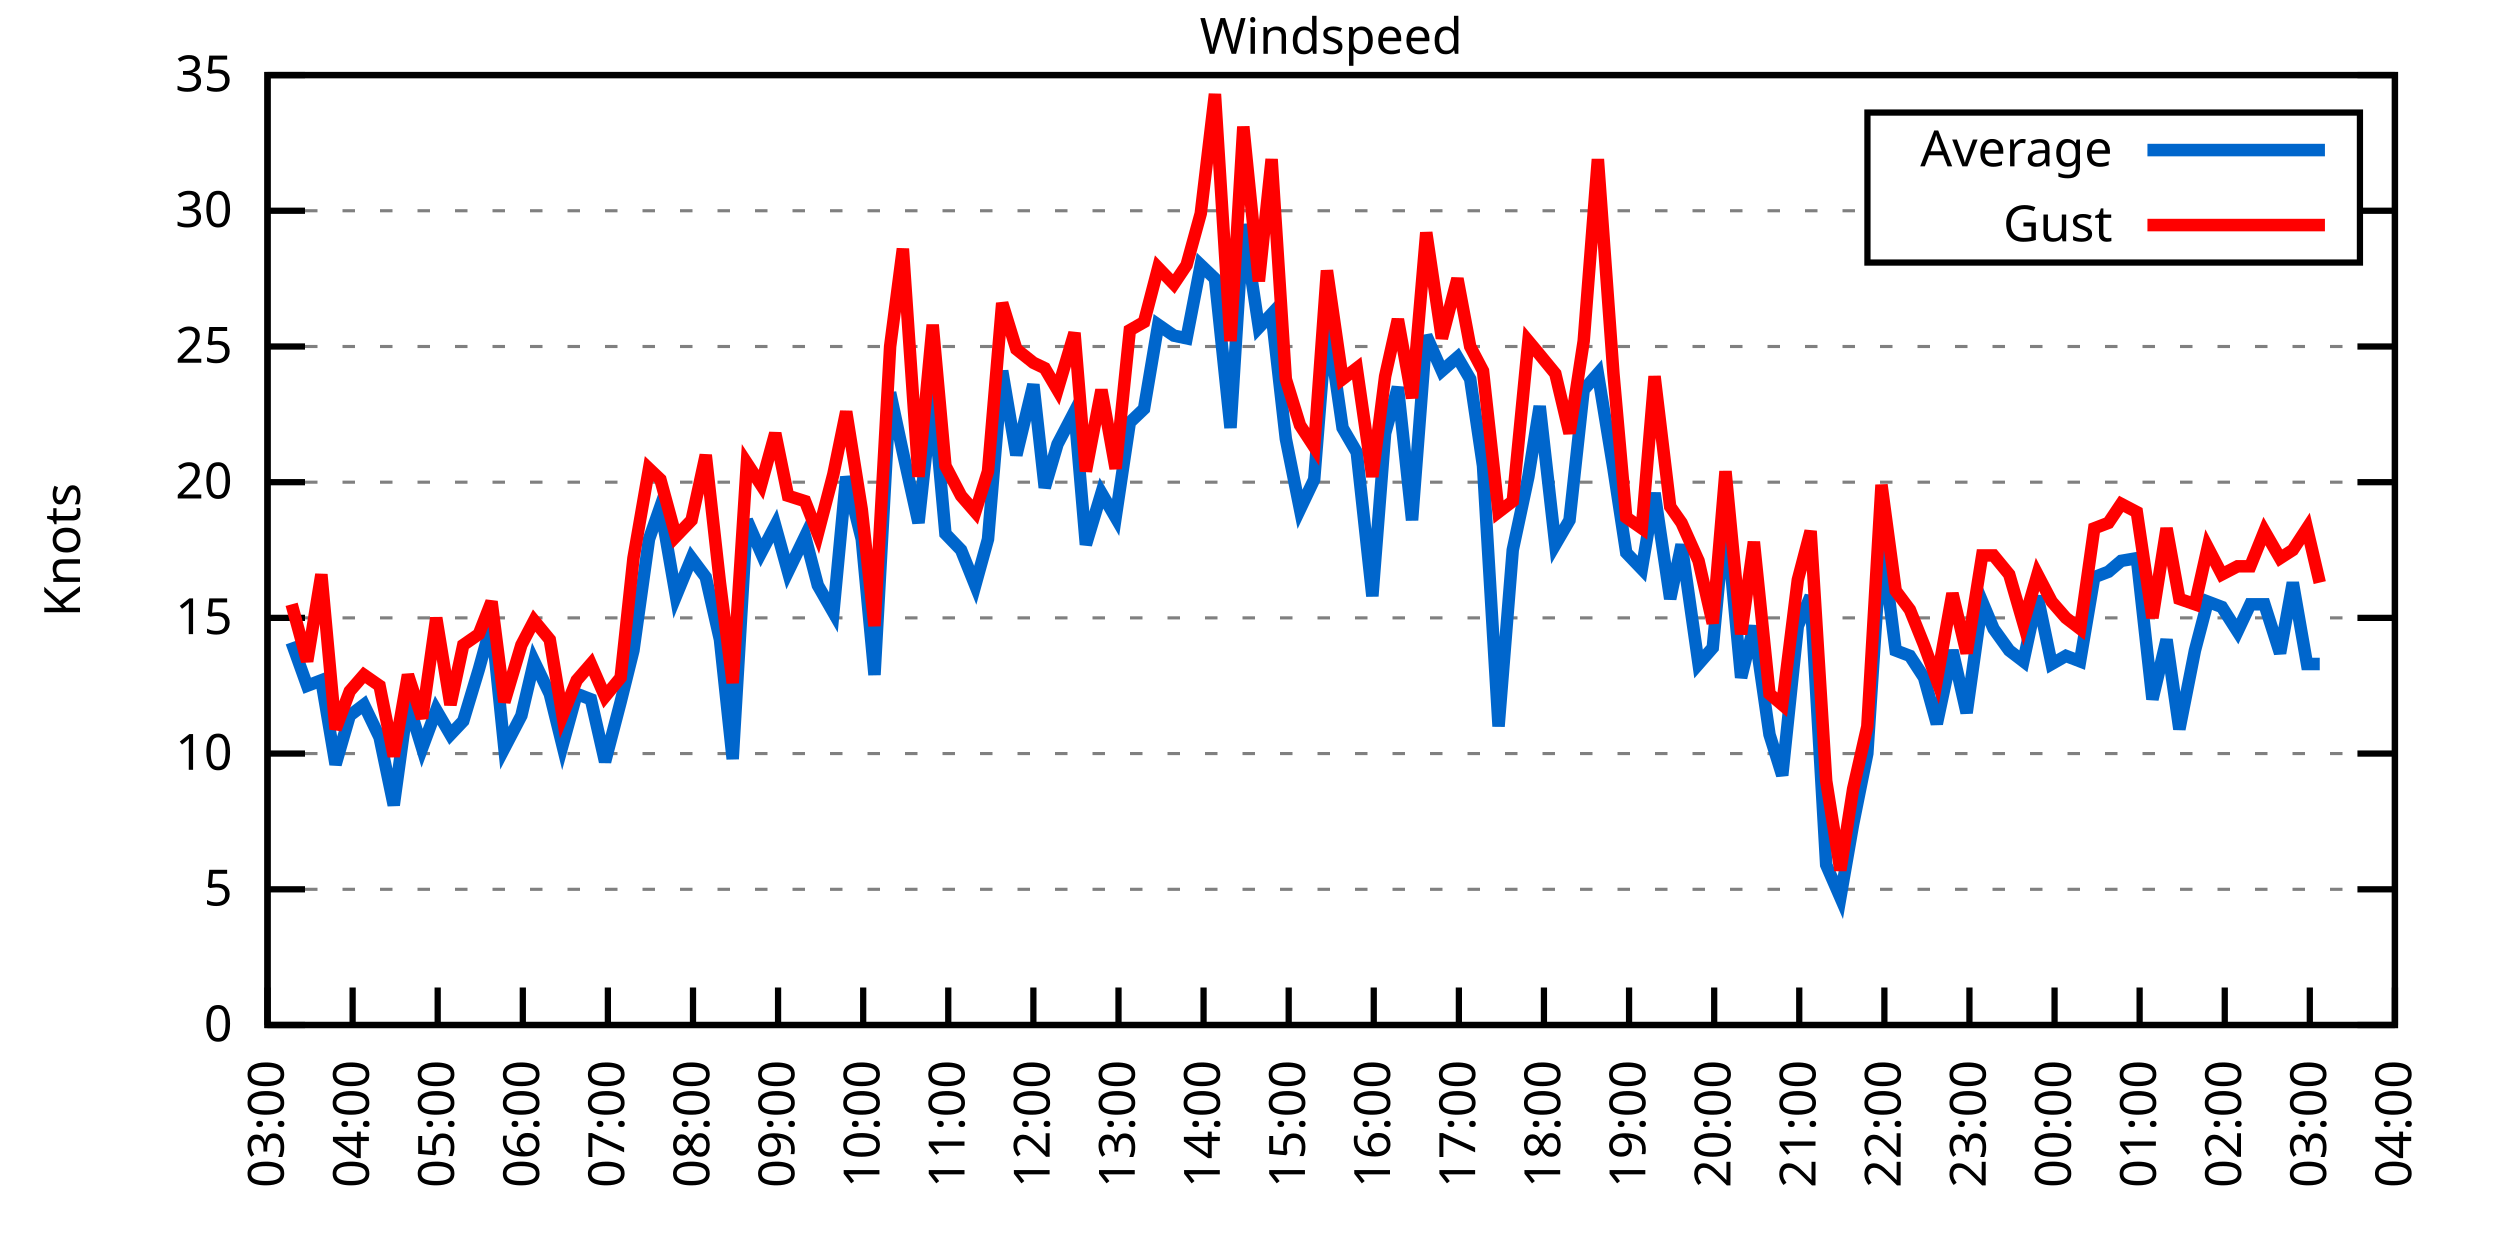
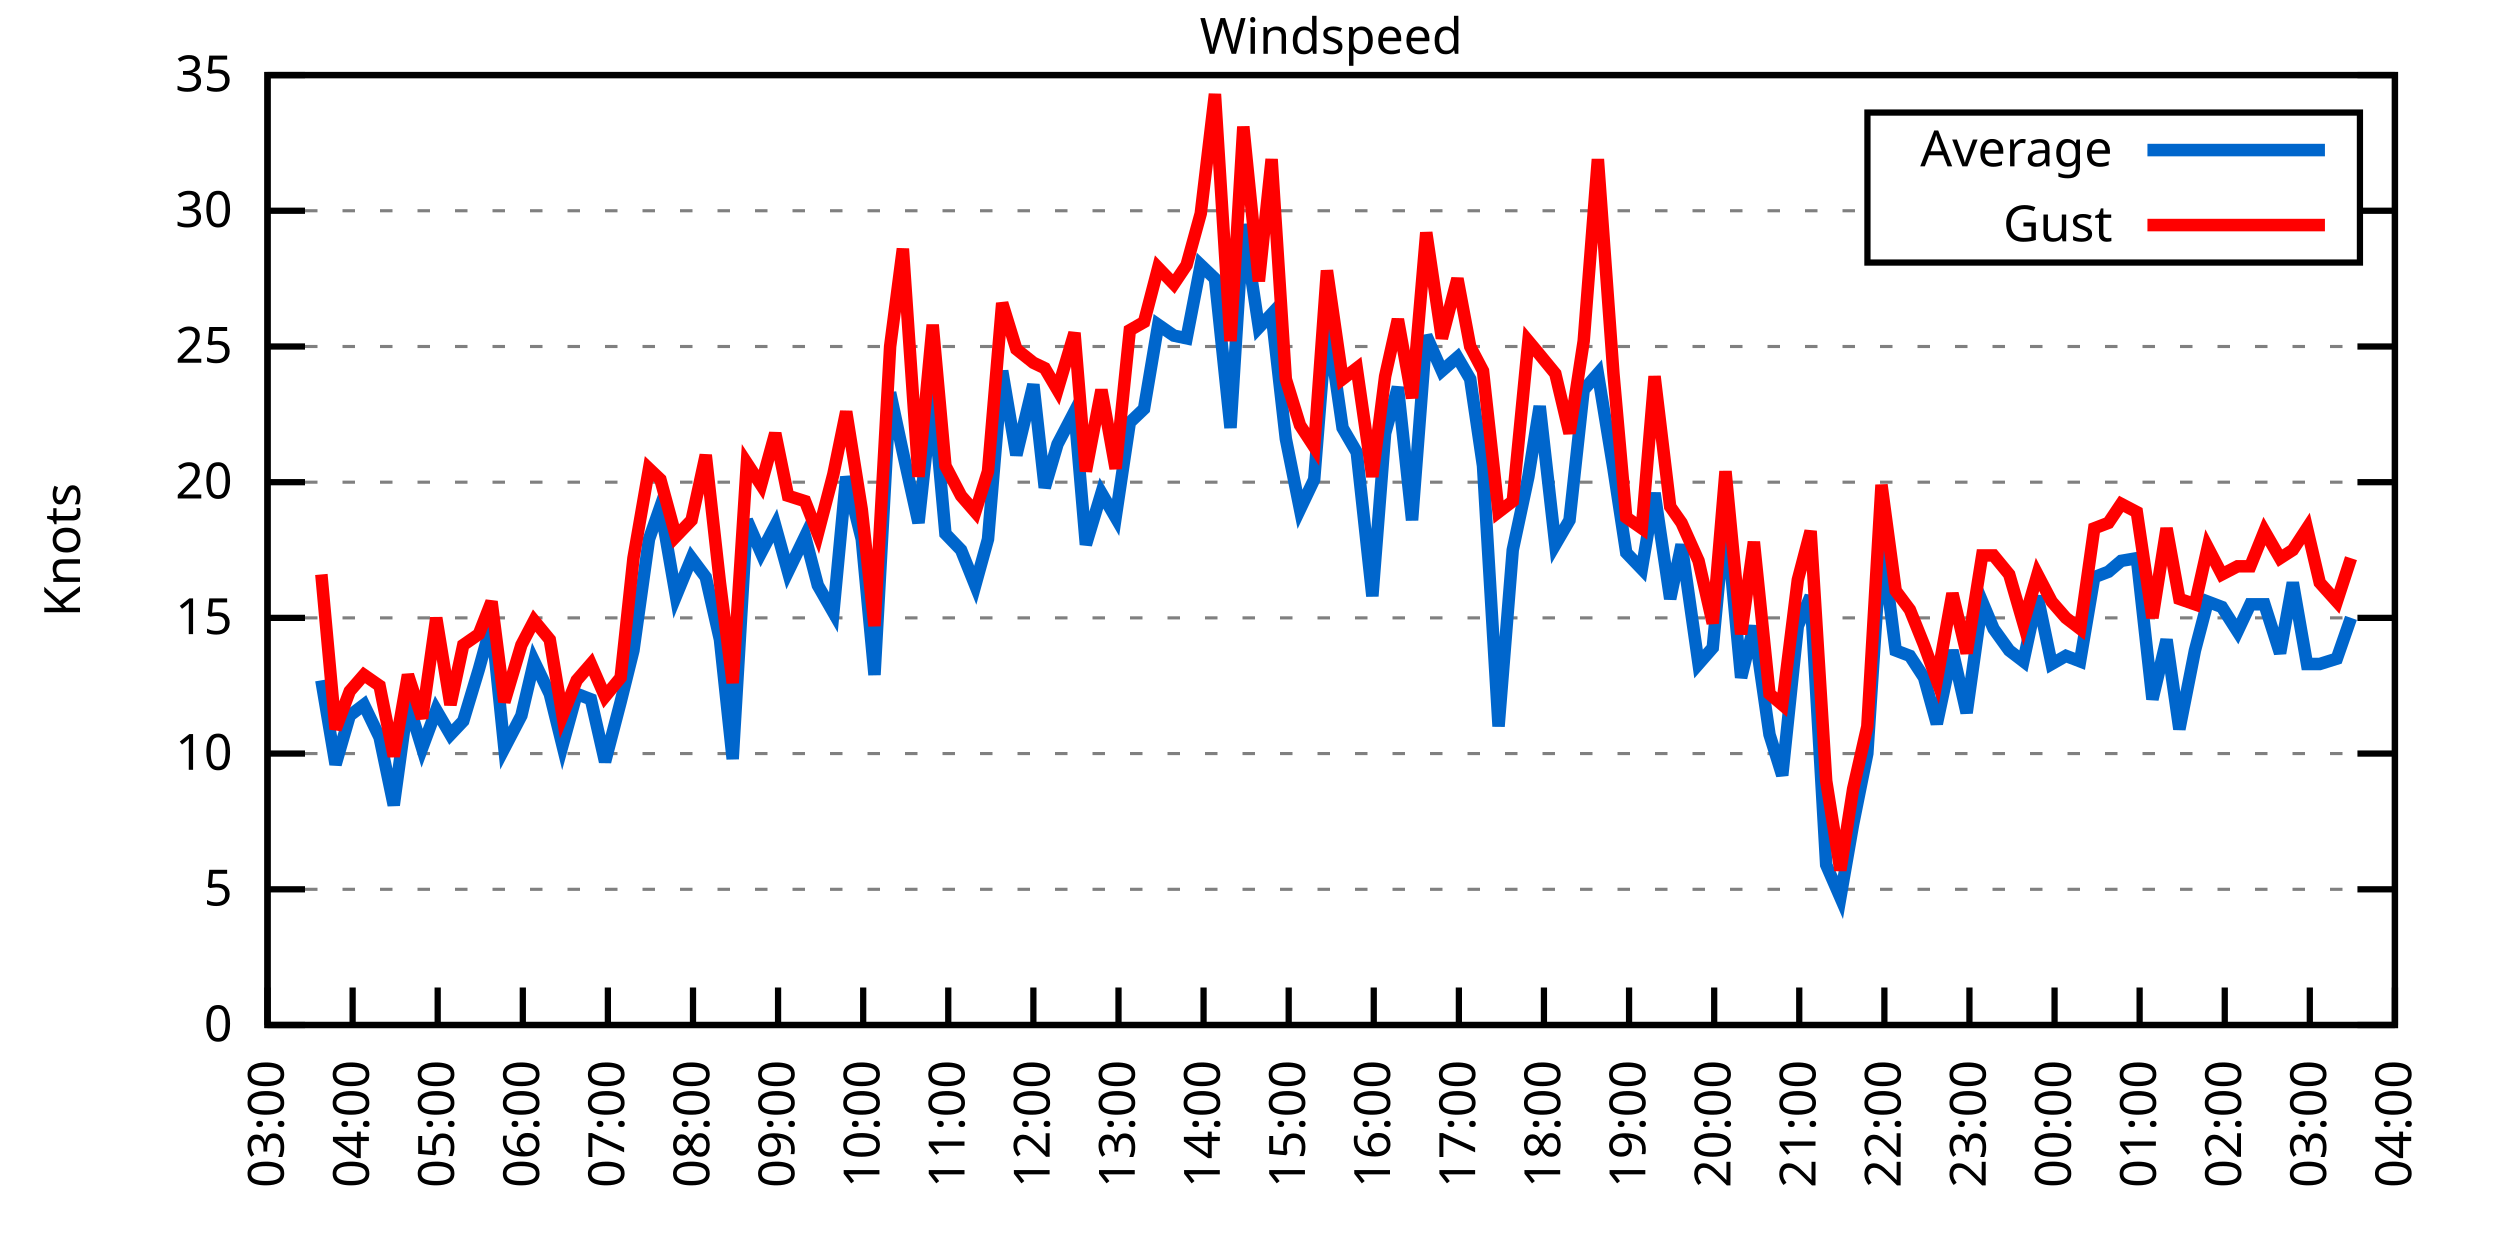
<svg xmlns="http://www.w3.org/2000/svg" xmlns:xlink="http://www.w3.org/1999/xlink" width="400" height="200" viewBox="0 0 400 200">
  <g id="gnuplot_canvas">
    <rect x="0" y="0" width="400" height="200" fill="none" />
    <defs>
      <circle id="gpDot" r="0.5" stroke-width="0.5" stroke="currentColor" />
      <path id="gpPt0" stroke-width="0.333" stroke="currentColor" d="M-1,0 h2 M0,-1 v2" />
      <path id="gpPt1" stroke-width="0.333" stroke="currentColor" d="M-1,-1 L1,1 M1,-1 L-1,1" />
      <path id="gpPt2" stroke-width="0.333" stroke="currentColor" d="M-1,0 L1,0 M0,-1 L0,1 M-1,-1 L1,1 M-1,1 L1,-1" />
      <rect id="gpPt3" stroke-width="0.333" stroke="currentColor" x="-1" y="-1" width="2" height="2" />
      <rect id="gpPt4" stroke-width="0.333" stroke="currentColor" fill="currentColor" x="-1" y="-1" width="2" height="2" />
      <circle id="gpPt5" stroke-width="0.333" stroke="currentColor" cx="0" cy="0" r="1" />
      <use xlink:href="#gpPt5" id="gpPt6" fill="currentColor" stroke="none" />
      <path id="gpPt7" stroke-width="0.333" stroke="currentColor" d="M0,-1.33 L-1.33,0.67 L1.33,0.67 z" />
      <use xlink:href="#gpPt7" id="gpPt8" fill="currentColor" stroke="none" />
      <use xlink:href="#gpPt7" id="gpPt9" stroke="currentColor" transform="rotate(180)" />
      <use xlink:href="#gpPt9" id="gpPt10" fill="currentColor" stroke="none" />
      <use xlink:href="#gpPt3" id="gpPt11" stroke="currentColor" transform="rotate(45)" />
      <use xlink:href="#gpPt11" id="gpPt12" fill="currentColor" stroke="none" />
      <path id="gpPt13" stroke-width="0.333" stroke="currentColor" d="M0,1.330 L1.265,0.411 L0.782,-1.067 L-0.782,-1.076 L-1.265,0.411 z" />
      <use xlink:href="#gpPt13" id="gpPt14" fill="currentColor" stroke="none" />
      <filter id="textbox" filterUnits="objectBoundingBox" x="0" y="0" height="1" width="1">
        <feFlood flood-color="white" flood-opacity="1" result="bgnd" />
        <feComposite in="SourceGraphic" in2="bgnd" operator="atop" />
      </filter>
      <filter id="greybox" filterUnits="objectBoundingBox" x="0" y="0" height="1" width="1">
        <feFlood flood-color="lightgrey" flood-opacity="1" result="grey" />
        <feComposite in="SourceGraphic" in2="grey" operator="atop" />
      </filter>
    </defs>
    <g fill="none" color="white" stroke="currentColor" stroke-width="1.00" stroke-linecap="butt" stroke-linejoin="miter">
</g>
    <g fill="none" color="black" stroke="currentColor" stroke-width="1.00" stroke-linecap="butt" stroke-linejoin="miter">
      <g stroke="none" shape-rendering="crispEdges">
        <polygon fill="rgb(255, 255, 255)" points="42.80,164.00 383.18,164.00 383.18,12.02 42.80,12.02 " />
      </g>
    </g>
    <g fill="none" color="black" stroke="currentColor" stroke-width="1.00" stroke-linecap="butt" stroke-linejoin="miter">
</g>
    <g fill="none" color="black" stroke="black" stroke-width="0.50" stroke-linecap="butt" stroke-linejoin="miter">
</g>
    <g fill="none" color="gray" stroke="currentColor" stroke-width="0.50" stroke-linecap="butt" stroke-linejoin="miter">
      <path stroke="gray" stroke-dasharray="2,4" class="gridline" d="M42.80,164.00 L383.19,164.00  " />
    </g>
    <g fill="none" color="gray" stroke="gray" stroke-width="1.00" stroke-linecap="butt" stroke-linejoin="miter">
</g>
    <g fill="none" color="black" stroke="currentColor" stroke-width="1.00" stroke-linecap="butt" stroke-linejoin="miter">
      <path stroke="black" d="M42.80,164.00 L48.80,164.00 M383.19,164.00 L377.19,164.00  " />
      <g transform="translate(37.20,166.60)" stroke="none" fill="black" font-family="Sans" font-size="8.00" text-anchor="end">
        <text>
          <tspan font-family="Sans"> 0</tspan>
        </text>
      </g>
    </g>
    <g fill="none" color="black" stroke="currentColor" stroke-width="1.00" stroke-linecap="butt" stroke-linejoin="miter">
</g>
    <g fill="none" color="black" stroke="black" stroke-width="0.50" stroke-linecap="butt" stroke-linejoin="miter">
</g>
    <g fill="none" color="gray" stroke="currentColor" stroke-width="0.50" stroke-linecap="butt" stroke-linejoin="miter">
      <path stroke="gray" stroke-dasharray="2,4" class="gridline" d="M42.80,142.29 L383.19,142.29  " />
    </g>
    <g fill="none" color="gray" stroke="gray" stroke-width="1.00" stroke-linecap="butt" stroke-linejoin="miter">
</g>
    <g fill="none" color="black" stroke="currentColor" stroke-width="1.00" stroke-linecap="butt" stroke-linejoin="miter">
      <path stroke="black" d="M42.80,142.29 L48.80,142.29 M383.19,142.29 L377.19,142.29  " />
      <g transform="translate(37.20,144.89)" stroke="none" fill="black" font-family="Sans" font-size="8.00" text-anchor="end">
        <text>
          <tspan font-family="Sans"> 5</tspan>
        </text>
      </g>
    </g>
    <g fill="none" color="black" stroke="currentColor" stroke-width="1.00" stroke-linecap="butt" stroke-linejoin="miter">
</g>
    <g fill="none" color="black" stroke="black" stroke-width="0.50" stroke-linecap="butt" stroke-linejoin="miter">
</g>
    <g fill="none" color="gray" stroke="currentColor" stroke-width="0.50" stroke-linecap="butt" stroke-linejoin="miter">
      <path stroke="gray" stroke-dasharray="2,4" class="gridline" d="M42.80,120.57 L383.19,120.57  " />
    </g>
    <g fill="none" color="gray" stroke="gray" stroke-width="1.00" stroke-linecap="butt" stroke-linejoin="miter">
</g>
    <g fill="none" color="black" stroke="currentColor" stroke-width="1.00" stroke-linecap="butt" stroke-linejoin="miter">
      <path stroke="black" d="M42.80,120.57 L48.80,120.57 M383.19,120.57 L377.19,120.57  " />
      <g transform="translate(37.20,123.17)" stroke="none" fill="black" font-family="Sans" font-size="8.00" text-anchor="end">
        <text>
          <tspan font-family="Sans"> 10</tspan>
        </text>
      </g>
    </g>
    <g fill="none" color="black" stroke="currentColor" stroke-width="1.00" stroke-linecap="butt" stroke-linejoin="miter">
</g>
    <g fill="none" color="black" stroke="black" stroke-width="0.50" stroke-linecap="butt" stroke-linejoin="miter">
</g>
    <g fill="none" color="gray" stroke="currentColor" stroke-width="0.50" stroke-linecap="butt" stroke-linejoin="miter">
      <path stroke="gray" stroke-dasharray="2,4" class="gridline" d="M42.80,98.86 L383.19,98.86  " />
    </g>
    <g fill="none" color="gray" stroke="gray" stroke-width="1.00" stroke-linecap="butt" stroke-linejoin="miter">
</g>
    <g fill="none" color="black" stroke="currentColor" stroke-width="1.00" stroke-linecap="butt" stroke-linejoin="miter">
      <path stroke="black" d="M42.80,98.86 L48.80,98.86 M383.19,98.86 L377.19,98.86  " />
      <g transform="translate(37.20,101.46)" stroke="none" fill="black" font-family="Sans" font-size="8.00" text-anchor="end">
        <text>
          <tspan font-family="Sans"> 15</tspan>
        </text>
      </g>
    </g>
    <g fill="none" color="black" stroke="currentColor" stroke-width="1.00" stroke-linecap="butt" stroke-linejoin="miter">
</g>
    <g fill="none" color="black" stroke="black" stroke-width="0.50" stroke-linecap="butt" stroke-linejoin="miter">
</g>
    <g fill="none" color="gray" stroke="currentColor" stroke-width="0.50" stroke-linecap="butt" stroke-linejoin="miter">
      <path stroke="gray" stroke-dasharray="2,4" class="gridline" d="M42.80,77.15 L383.19,77.15  " />
    </g>
    <g fill="none" color="gray" stroke="gray" stroke-width="1.00" stroke-linecap="butt" stroke-linejoin="miter">
</g>
    <g fill="none" color="black" stroke="currentColor" stroke-width="1.00" stroke-linecap="butt" stroke-linejoin="miter">
      <path stroke="black" d="M42.80,77.15 L48.80,77.15 M383.19,77.15 L377.19,77.15  " />
      <g transform="translate(37.20,79.75)" stroke="none" fill="black" font-family="Sans" font-size="8.00" text-anchor="end">
        <text>
          <tspan font-family="Sans"> 20</tspan>
        </text>
      </g>
    </g>
    <g fill="none" color="black" stroke="currentColor" stroke-width="1.00" stroke-linecap="butt" stroke-linejoin="miter">
</g>
    <g fill="none" color="black" stroke="black" stroke-width="0.50" stroke-linecap="butt" stroke-linejoin="miter">
</g>
    <g fill="none" color="gray" stroke="currentColor" stroke-width="0.50" stroke-linecap="butt" stroke-linejoin="miter">
      <path stroke="gray" stroke-dasharray="2,4" class="gridline" d="M42.80,55.44 L383.19,55.44  " />
    </g>
    <g fill="none" color="gray" stroke="gray" stroke-width="1.00" stroke-linecap="butt" stroke-linejoin="miter">
</g>
    <g fill="none" color="black" stroke="currentColor" stroke-width="1.00" stroke-linecap="butt" stroke-linejoin="miter">
      <path stroke="black" d="M42.80,55.44 L48.80,55.44 M383.19,55.44 L377.19,55.44  " />
      <g transform="translate(37.20,58.04)" stroke="none" fill="black" font-family="Sans" font-size="8.00" text-anchor="end">
        <text>
          <tspan font-family="Sans"> 25</tspan>
        </text>
      </g>
    </g>
    <g fill="none" color="black" stroke="currentColor" stroke-width="1.00" stroke-linecap="butt" stroke-linejoin="miter">
</g>
    <g fill="none" color="black" stroke="black" stroke-width="0.50" stroke-linecap="butt" stroke-linejoin="miter">
</g>
    <g fill="none" color="gray" stroke="currentColor" stroke-width="0.50" stroke-linecap="butt" stroke-linejoin="miter">
      <path stroke="gray" stroke-dasharray="2,4" class="gridline" d="M42.80,33.72 L298.79,33.72 M377.59,33.72 L383.19,33.72  " />
    </g>
    <g fill="none" color="gray" stroke="gray" stroke-width="1.00" stroke-linecap="butt" stroke-linejoin="miter">
</g>
    <g fill="none" color="black" stroke="currentColor" stroke-width="1.00" stroke-linecap="butt" stroke-linejoin="miter">
      <path stroke="black" d="M42.80,33.72 L48.80,33.72 M383.19,33.72 L377.19,33.72  " />
      <g transform="translate(37.20,36.32)" stroke="none" fill="black" font-family="Sans" font-size="8.00" text-anchor="end">
        <text>
          <tspan font-family="Sans"> 30</tspan>
        </text>
      </g>
    </g>
    <g fill="none" color="black" stroke="currentColor" stroke-width="1.00" stroke-linecap="butt" stroke-linejoin="miter">
</g>
    <g fill="none" color="black" stroke="black" stroke-width="0.50" stroke-linecap="butt" stroke-linejoin="miter">
</g>
    <g fill="none" color="gray" stroke="currentColor" stroke-width="0.50" stroke-linecap="butt" stroke-linejoin="miter">
      <path stroke="gray" stroke-dasharray="2,4" class="gridline" d="M42.80,12.01 L383.19,12.01  " />
    </g>
    <g fill="none" color="gray" stroke="gray" stroke-width="1.00" stroke-linecap="butt" stroke-linejoin="miter">
</g>
    <g fill="none" color="black" stroke="currentColor" stroke-width="1.00" stroke-linecap="butt" stroke-linejoin="miter">
      <path stroke="black" d="M42.80,12.01 L48.80,12.01 M383.19,12.01 L377.19,12.01  " />
      <g transform="translate(37.20,14.61)" stroke="none" fill="black" font-family="Sans" font-size="8.00" text-anchor="end">
        <text>
          <tspan font-family="Sans"> 35</tspan>
        </text>
      </g>
    </g>
    <g fill="none" color="black" stroke="currentColor" stroke-width="1.00" stroke-linecap="butt" stroke-linejoin="miter">
      <path stroke="black" d="M42.80,164.00 L42.80,158.00  " />
      <g transform="translate(45.40,169.60) rotate(270.00)" stroke="none" fill="black" font-family="Sans" font-size="8.00" text-anchor="end">
        <text>
          <tspan font-family="Sans">03:00</tspan>
        </text>
      </g>
    </g>
    <g fill="none" color="black" stroke="currentColor" stroke-width="1.00" stroke-linecap="butt" stroke-linejoin="miter">
      <path stroke="black" d="M56.42,164.00 L56.42,158.00  " />
      <g transform="translate(59.02,169.60) rotate(270.00)" stroke="none" fill="black" font-family="Sans" font-size="8.00" text-anchor="end">
        <text>
          <tspan font-family="Sans">04:00</tspan>
        </text>
      </g>
    </g>
    <g fill="none" color="black" stroke="currentColor" stroke-width="1.00" stroke-linecap="butt" stroke-linejoin="miter">
      <path stroke="black" d="M70.03,164.00 L70.03,158.00  " />
      <g transform="translate(72.63,169.60) rotate(270.00)" stroke="none" fill="black" font-family="Sans" font-size="8.00" text-anchor="end">
        <text>
          <tspan font-family="Sans">05:00</tspan>
        </text>
      </g>
    </g>
    <g fill="none" color="black" stroke="currentColor" stroke-width="1.00" stroke-linecap="butt" stroke-linejoin="miter">
      <path stroke="black" d="M83.65,164.00 L83.65,158.00  " />
      <g transform="translate(86.25,169.60) rotate(270.00)" stroke="none" fill="black" font-family="Sans" font-size="8.00" text-anchor="end">
        <text>
          <tspan font-family="Sans">06:00</tspan>
        </text>
      </g>
    </g>
    <g fill="none" color="black" stroke="currentColor" stroke-width="1.00" stroke-linecap="butt" stroke-linejoin="miter">
      <path stroke="black" d="M97.26,164.00 L97.26,158.00  " />
      <g transform="translate(99.86,169.60) rotate(270.00)" stroke="none" fill="black" font-family="Sans" font-size="8.00" text-anchor="end">
        <text>
          <tspan font-family="Sans">07:00</tspan>
        </text>
      </g>
    </g>
    <g fill="none" color="black" stroke="currentColor" stroke-width="1.00" stroke-linecap="butt" stroke-linejoin="miter">
      <path stroke="black" d="M110.88,164.00 L110.88,158.00  " />
      <g transform="translate(113.48,169.60) rotate(270.00)" stroke="none" fill="black" font-family="Sans" font-size="8.00" text-anchor="end">
        <text>
          <tspan font-family="Sans">08:00</tspan>
        </text>
      </g>
    </g>
    <g fill="none" color="black" stroke="currentColor" stroke-width="1.00" stroke-linecap="butt" stroke-linejoin="miter">
      <path stroke="black" d="M124.49,164.00 L124.49,158.00  " />
      <g transform="translate(127.09,169.60) rotate(270.00)" stroke="none" fill="black" font-family="Sans" font-size="8.00" text-anchor="end">
        <text>
          <tspan font-family="Sans">09:00</tspan>
        </text>
      </g>
    </g>
    <g fill="none" color="black" stroke="currentColor" stroke-width="1.00" stroke-linecap="butt" stroke-linejoin="miter">
      <path stroke="black" d="M138.11,164.00 L138.11,158.00  " />
      <g transform="translate(140.71,169.60) rotate(270.00)" stroke="none" fill="black" font-family="Sans" font-size="8.00" text-anchor="end">
        <text>
          <tspan font-family="Sans">10:00</tspan>
        </text>
      </g>
    </g>
    <g fill="none" color="black" stroke="currentColor" stroke-width="1.00" stroke-linecap="butt" stroke-linejoin="miter">
      <path stroke="black" d="M151.72,164.00 L151.72,158.00  " />
      <g transform="translate(154.32,169.60) rotate(270.00)" stroke="none" fill="black" font-family="Sans" font-size="8.00" text-anchor="end">
        <text>
          <tspan font-family="Sans">11:00</tspan>
        </text>
      </g>
    </g>
    <g fill="none" color="black" stroke="currentColor" stroke-width="1.00" stroke-linecap="butt" stroke-linejoin="miter">
      <path stroke="black" d="M165.34,164.00 L165.34,158.00  " />
      <g transform="translate(167.94,169.60) rotate(270.00)" stroke="none" fill="black" font-family="Sans" font-size="8.00" text-anchor="end">
        <text>
          <tspan font-family="Sans">12:00</tspan>
        </text>
      </g>
    </g>
    <g fill="none" color="black" stroke="currentColor" stroke-width="1.00" stroke-linecap="butt" stroke-linejoin="miter">
      <path stroke="black" d="M178.96,164.00 L178.96,158.00  " />
      <g transform="translate(181.56,169.60) rotate(270.00)" stroke="none" fill="black" font-family="Sans" font-size="8.00" text-anchor="end">
        <text>
          <tspan font-family="Sans">13:00</tspan>
        </text>
      </g>
    </g>
    <g fill="none" color="black" stroke="currentColor" stroke-width="1.00" stroke-linecap="butt" stroke-linejoin="miter">
      <path stroke="black" d="M192.57,164.00 L192.57,158.00  " />
      <g transform="translate(195.17,169.60) rotate(270.00)" stroke="none" fill="black" font-family="Sans" font-size="8.00" text-anchor="end">
        <text>
          <tspan font-family="Sans">14:00</tspan>
        </text>
      </g>
    </g>
    <g fill="none" color="black" stroke="currentColor" stroke-width="1.00" stroke-linecap="butt" stroke-linejoin="miter">
      <path stroke="black" d="M206.19,164.00 L206.19,158.00  " />
      <g transform="translate(208.79,169.60) rotate(270.00)" stroke="none" fill="black" font-family="Sans" font-size="8.00" text-anchor="end">
        <text>
          <tspan font-family="Sans">15:00</tspan>
        </text>
      </g>
    </g>
    <g fill="none" color="black" stroke="currentColor" stroke-width="1.00" stroke-linecap="butt" stroke-linejoin="miter">
      <path stroke="black" d="M219.80,164.00 L219.80,158.00  " />
      <g transform="translate(222.40,169.60) rotate(270.00)" stroke="none" fill="black" font-family="Sans" font-size="8.00" text-anchor="end">
        <text>
          <tspan font-family="Sans">16:00</tspan>
        </text>
      </g>
    </g>
    <g fill="none" color="black" stroke="currentColor" stroke-width="1.00" stroke-linecap="butt" stroke-linejoin="miter">
      <path stroke="black" d="M233.42,164.00 L233.42,158.00  " />
      <g transform="translate(236.02,169.60) rotate(270.00)" stroke="none" fill="black" font-family="Sans" font-size="8.00" text-anchor="end">
        <text>
          <tspan font-family="Sans">17:00</tspan>
        </text>
      </g>
    </g>
    <g fill="none" color="black" stroke="currentColor" stroke-width="1.00" stroke-linecap="butt" stroke-linejoin="miter">
      <path stroke="black" d="M247.03,164.00 L247.03,158.00  " />
      <g transform="translate(249.63,169.60) rotate(270.00)" stroke="none" fill="black" font-family="Sans" font-size="8.00" text-anchor="end">
        <text>
          <tspan font-family="Sans">18:00</tspan>
        </text>
      </g>
    </g>
    <g fill="none" color="black" stroke="currentColor" stroke-width="1.00" stroke-linecap="butt" stroke-linejoin="miter">
      <path stroke="black" d="M260.65,164.00 L260.65,158.00  " />
      <g transform="translate(263.25,169.60) rotate(270.00)" stroke="none" fill="black" font-family="Sans" font-size="8.00" text-anchor="end">
        <text>
          <tspan font-family="Sans">19:00</tspan>
        </text>
      </g>
    </g>
    <g fill="none" color="black" stroke="currentColor" stroke-width="1.00" stroke-linecap="butt" stroke-linejoin="miter">
      <path stroke="black" d="M274.27,164.00 L274.27,158.00  " />
      <g transform="translate(276.87,169.60) rotate(270.00)" stroke="none" fill="black" font-family="Sans" font-size="8.00" text-anchor="end">
        <text>
          <tspan font-family="Sans">20:00</tspan>
        </text>
      </g>
    </g>
    <g fill="none" color="black" stroke="currentColor" stroke-width="1.00" stroke-linecap="butt" stroke-linejoin="miter">
      <path stroke="black" d="M287.88,164.00 L287.88,158.00  " />
      <g transform="translate(290.48,169.60) rotate(270.00)" stroke="none" fill="black" font-family="Sans" font-size="8.00" text-anchor="end">
        <text>
          <tspan font-family="Sans">21:00</tspan>
        </text>
      </g>
    </g>
    <g fill="none" color="black" stroke="currentColor" stroke-width="1.00" stroke-linecap="butt" stroke-linejoin="miter">
      <path stroke="black" d="M301.50,164.00 L301.50,158.00  " />
      <g transform="translate(304.10,169.60) rotate(270.00)" stroke="none" fill="black" font-family="Sans" font-size="8.00" text-anchor="end">
        <text>
          <tspan font-family="Sans">22:00</tspan>
        </text>
      </g>
    </g>
    <g fill="none" color="black" stroke="currentColor" stroke-width="1.00" stroke-linecap="butt" stroke-linejoin="miter">
      <path stroke="black" d="M315.11,164.00 L315.11,158.00  " />
      <g transform="translate(317.71,169.60) rotate(270.00)" stroke="none" fill="black" font-family="Sans" font-size="8.00" text-anchor="end">
        <text>
          <tspan font-family="Sans">23:00</tspan>
        </text>
      </g>
    </g>
    <g fill="none" color="black" stroke="currentColor" stroke-width="1.00" stroke-linecap="butt" stroke-linejoin="miter">
      <path stroke="black" d="M328.73,164.00 L328.73,158.00  " />
      <g transform="translate(331.33,169.60) rotate(270.00)" stroke="none" fill="black" font-family="Sans" font-size="8.00" text-anchor="end">
        <text>
          <tspan font-family="Sans">00:00</tspan>
        </text>
      </g>
    </g>
    <g fill="none" color="black" stroke="currentColor" stroke-width="1.00" stroke-linecap="butt" stroke-linejoin="miter">
      <path stroke="black" d="M342.34,164.00 L342.34,158.00  " />
      <g transform="translate(344.94,169.60) rotate(270.00)" stroke="none" fill="black" font-family="Sans" font-size="8.00" text-anchor="end">
        <text>
          <tspan font-family="Sans">01:00</tspan>
        </text>
      </g>
    </g>
    <g fill="none" color="black" stroke="currentColor" stroke-width="1.00" stroke-linecap="butt" stroke-linejoin="miter">
      <path stroke="black" d="M355.96,164.00 L355.96,158.00  " />
      <g transform="translate(358.56,169.60) rotate(270.00)" stroke="none" fill="black" font-family="Sans" font-size="8.00" text-anchor="end">
        <text>
          <tspan font-family="Sans">02:00</tspan>
        </text>
      </g>
    </g>
    <g fill="none" color="black" stroke="currentColor" stroke-width="1.00" stroke-linecap="butt" stroke-linejoin="miter">
      <path stroke="black" d="M369.57,164.00 L369.57,158.00  " />
      <g transform="translate(372.17,169.60) rotate(270.00)" stroke="none" fill="black" font-family="Sans" font-size="8.00" text-anchor="end">
        <text>
          <tspan font-family="Sans">03:00</tspan>
        </text>
      </g>
    </g>
    <g fill="none" color="black" stroke="currentColor" stroke-width="1.00" stroke-linecap="butt" stroke-linejoin="miter">
      <path stroke="black" d="M383.19,164.00 L383.19,158.00  " />
      <g transform="translate(385.79,169.60) rotate(270.00)" stroke="none" fill="black" font-family="Sans" font-size="8.00" text-anchor="end">
        <text>
          <tspan font-family="Sans">04:00</tspan>
        </text>
      </g>
    </g>
    <g fill="none" color="black" stroke="currentColor" stroke-width="1.00" stroke-linecap="butt" stroke-linejoin="miter">
</g>
    <g fill="none" color="black" stroke="currentColor" stroke-width="1.00" stroke-linecap="butt" stroke-linejoin="miter">
      <path stroke="black" d="M42.80,12.01 L42.80,164.00 L383.19,164.00 L383.19,12.01 L42.80,12.01 Z  " />
    </g>
    <g fill="none" color="black" stroke="currentColor" stroke-width="1.00" stroke-linecap="butt" stroke-linejoin="miter">
</g>
    <g fill="none" color="black" stroke="currentColor" stroke-width="1.00" stroke-linecap="butt" stroke-linejoin="miter">
      <path stroke="black" d="M298.79,42.01 L298.79,18.01 L377.59,18.01 L377.59,42.01 L298.79,42.01 Z  " />
    </g>
    <g id="Windspeed_plot_1">
      <g fill="none" color="white" stroke="black" stroke-width="2.00" stroke-linecap="butt" stroke-linejoin="miter">
</g>
      <g fill="none" color="black" stroke="currentColor" stroke-width="2.00" stroke-linecap="butt" stroke-linejoin="miter">
        <g transform="translate(337.99,26.61)" stroke="none" fill="black" font-family="Sans" font-size="8.00" text-anchor="end">
          <text>
            <tspan font-family="Sans">Average</tspan>
          </text>
        </g>
      </g>
      <g fill="none" color="black" stroke="currentColor" stroke-width="2.00" stroke-linecap="butt" stroke-linejoin="miter">
-         <path stroke="rgb(  0, 102, 204)" d="M343.59,24.01 L371.99,24.01 M46.66,102.77 L49.15,109.72 L51.42,108.85 L53.69,122.31 L55.96,114.49 L58.23,112.76   L60.73,117.97 L63.00,128.83 L65.27,112.32 L67.54,119.71 L69.80,113.63 L72.07,117.53 L74.12,115.36 L76.61,107.11   L78.65,99.73 L80.70,119.71 L83.42,114.49 L85.46,105.81 L87.96,111.02 L90.00,119.27 L92.27,111.02 L94.54,111.89   L96.81,121.88 L99.30,112.32 L101.35,104.07 L103.84,86.27 L105.66,81.06 L108.15,95.39 L110.65,89.31 L112.92,92.35   L115.19,102.34 L117.23,121.44 L119.50,83.23 L121.77,88.44 L124.04,84.10 L126.08,91.48 L128.81,85.83 L130.85,93.65   L133.34,97.99 L135.39,76.28 L137.88,86.27 L139.92,107.98 L142.42,62.82 L144.46,72.37 L146.96,83.66 L149.23,62.82   L151.27,85.40 L153.77,88.00 L156.04,93.65 L158.08,86.27 L160.35,59.34 L162.62,72.81 L165.34,61.52 L167.16,78.02   L169.20,71.07 L171.92,65.86 L173.74,87.14 L176.23,78.89 L178.50,82.79 L180.77,67.59 L183.04,65.42 L185.31,51.96   L187.81,53.70 L189.85,54.13 L192.12,42.41 L194.39,44.58 L196.88,68.46 L198.93,35.89 L201.42,52.40 L203.46,50.22   L205.73,70.20 L208.00,81.49 L210.27,76.71 L212.31,51.09 L214.81,68.46 L217.08,72.37 L219.58,95.39 L221.62,69.33   L223.66,61.95 L225.93,83.23 L228.20,53.70 L230.70,59.34 L233.19,57.17 L235.23,60.65 L237.28,74.54 L239.77,116.23   L242.04,88.00 L244.54,76.28 L246.35,64.99 L248.85,87.14 L251.12,83.23 L253.39,62.38 L255.66,59.78 L258.15,74.98   L260.20,88.44 L262.69,91.04 L264.73,78.89 L267.23,95.82 L269.05,87.14 L271.77,106.24 L274.04,103.64 L276.08,81.93   L278.58,108.42 L280.62,100.16 L283.12,117.53 L285.16,124.05 L287.65,100.16 L289.70,95.39 L292.19,138.38 L294.46,143.59   L296.50,131.86 L298.77,120.57 L301.04,86.27 L303.31,104.07 L305.58,104.94 L307.85,108.42 L309.89,115.80 L312.39,104.07   L314.66,114.06 L317.15,96.26 L318.97,100.60 L321.47,104.07 L323.74,105.81 L326.00,95.39 L328.27,106.24 L330.54,104.94   L332.81,105.81 L335.08,92.35 L337.35,91.48 L339.39,89.74 L341.89,89.31 L344.39,111.89 L346.65,102.34 L348.70,116.67   L351.19,104.07 L353.24,96.26 L355.50,97.12 L358.00,101.03 L360.04,96.69 L362.31,96.69 L364.81,104.51 L366.85,93.22   L369.12,106.24 L371.16,106.24  " />
+         <path stroke="rgb(  0, 102, 204)" d="M343.59,24.01 L371.99,24.01 M51.42,108.85 L53.69,122.31 L55.96,114.49 L58.23,112.76 L60.73,117.97 L63.00,128.83   L65.27,112.32 L67.54,119.71 L69.80,113.63 L72.07,117.53 L74.12,115.36 L76.61,107.11 L78.65,99.73 L80.70,119.71   L83.42,114.49 L85.46,105.81 L87.96,111.02 L90.00,119.27 L92.27,111.02 L94.54,111.89 L96.81,121.88 L99.30,112.32   L101.35,104.07 L103.84,86.27 L105.66,81.06 L108.15,95.39 L110.65,89.31 L112.92,92.35 L115.19,102.34 L117.23,121.44   L119.50,83.23 L121.77,88.44 L124.04,84.10 L126.08,91.48 L128.81,85.83 L130.85,93.65 L133.34,97.99 L135.39,76.28   L137.88,86.27 L139.92,107.98 L142.42,62.82 L144.46,72.37 L146.96,83.66 L149.23,62.82 L151.27,85.40 L153.77,88.00   L156.04,93.65 L158.08,86.27 L160.35,59.34 L162.62,72.81 L165.34,61.52 L167.16,78.02 L169.20,71.07 L171.92,65.86   L173.74,87.14 L176.23,78.89 L178.50,82.79 L180.77,67.59 L183.04,65.42 L185.31,51.96 L187.81,53.70 L189.85,54.13   L192.12,42.41 L194.39,44.58 L196.88,68.46 L198.93,35.89 L201.42,52.40 L203.46,50.22 L205.73,70.20 L208.00,81.49   L210.27,76.71 L212.31,51.09 L214.81,68.46 L217.08,72.37 L219.58,95.39 L221.62,69.33 L223.66,61.95 L225.93,83.23   L228.20,53.70 L230.70,59.34 L233.19,57.17 L235.23,60.65 L237.28,74.54 L239.77,116.23 L242.04,88.00 L244.54,76.28   L246.35,64.99 L248.85,87.14 L251.12,83.23 L253.39,62.38 L255.66,59.78 L258.15,74.98 L260.20,88.44 L262.69,91.04   L264.73,78.89 L267.23,95.82 L269.05,87.14 L271.77,106.24 L274.04,103.64 L276.08,81.93 L278.58,108.42 L280.62,100.16   L283.12,117.53 L285.16,124.05 L287.65,100.16 L289.70,95.39 L292.19,138.38 L294.46,143.59 L296.50,131.86 L298.77,120.57   L301.04,86.27 L303.31,104.07 L305.58,104.94 L307.85,108.42 L309.89,115.80 L312.39,104.07 L314.66,114.06 L317.15,96.26   L318.97,100.60 L321.47,104.07 L323.74,105.81 L326.00,95.39 L328.27,106.24 L330.54,104.94 L332.81,105.81 L335.08,92.35   L337.35,91.48 L339.39,89.74 L341.89,89.31 L344.39,111.89 L346.65,102.34 L348.70,116.67 L351.19,104.07 L353.24,96.26   L355.50,97.12 L358.00,101.03 L360.04,96.69 L362.31,96.69 L364.81,104.51 L366.85,93.22 L369.12,106.24 L371.16,106.24   L373.89,105.38 L376.16,98.86  " />
      </g>
    </g>
    <g id="Windspeed_plot_2">
      <g fill="none" color="black" stroke="currentColor" stroke-width="2.00" stroke-linecap="butt" stroke-linejoin="miter">
        <g transform="translate(337.99,38.61)" stroke="none" fill="black" font-family="Sans" font-size="8.00" text-anchor="end">
          <text>
            <tspan font-family="Sans">Gust</tspan>
          </text>
        </g>
      </g>
      <g fill="none" color="black" stroke="currentColor" stroke-width="2.00" stroke-linecap="butt" stroke-linejoin="miter">
-         <path stroke="rgb(255,   0,   0)" d="M343.59,36.01 L371.99,36.01 M46.66,96.69 L49.15,105.81 L51.42,91.91 L53.69,116.67 L55.96,110.59 L58.23,107.98   L60.73,109.72 L63.00,121.01 L65.27,107.98 L67.54,114.93 L69.80,98.86 L72.07,112.76 L74.12,103.20 L76.61,101.47   L78.65,96.26 L80.70,112.32 L83.42,103.20 L85.46,99.30 L87.96,102.34 L90.00,114.49 L92.27,108.85 L94.54,106.24   L96.81,111.45 L99.30,108.42 L101.35,89.31 L103.84,74.98 L105.66,76.71 L108.15,85.83 L110.65,83.23 L112.92,72.81   L115.19,93.22 L117.23,109.28 L119.50,74.11 L121.77,77.58 L124.04,69.33 L126.08,79.32 L128.81,80.19 L130.85,85.40   L133.34,75.85 L135.39,65.86 L137.88,81.49 L139.92,100.16 L142.42,55.44 L144.46,39.80 L146.96,76.28 L149.23,51.96   L151.27,74.54 L153.77,79.32 L156.04,81.93 L158.08,75.41 L160.35,48.49 L162.62,55.87 L165.34,58.04 L167.16,58.91   L169.20,62.38 L171.92,53.26 L173.74,75.41 L176.23,62.38 L178.50,74.98 L180.77,52.83 L183.04,51.53 L185.31,42.84   L187.81,45.45 L189.85,42.41 L192.12,34.16 L194.39,15.05 L196.88,54.57 L198.93,20.26 L201.42,45.01 L203.46,25.47   L205.73,60.65 L208.00,68.03 L210.27,71.50 L212.31,43.28 L214.81,60.65 L217.08,58.91 L219.58,76.28 L221.62,60.21   L223.66,51.09 L225.93,63.69 L228.20,37.20 L230.70,54.13 L233.19,44.58 L235.23,55.44 L237.28,59.34 L239.77,81.93   L242.04,80.19 L244.54,54.57 L246.35,56.74 L248.85,59.78 L251.12,69.33 L253.39,54.57 L255.66,25.47 L258.15,59.78   L260.20,82.79 L262.69,84.53 L264.73,60.21 L267.23,81.06 L269.05,83.66 L271.77,89.74 L274.04,99.73 L276.08,75.41   L278.58,101.47 L280.62,86.70 L283.12,111.02 L285.16,112.76 L287.65,92.78 L289.70,84.97 L292.19,124.92 L294.46,139.25   L296.50,126.22 L298.77,116.23 L301.04,77.58 L303.31,94.52 L305.58,97.56 L307.85,103.20 L309.89,108.85 L312.39,94.95   L314.66,104.51 L317.15,88.87 L318.97,88.87 L321.47,91.91 L323.74,99.73 L326.00,91.91 L328.27,96.26 L330.54,98.86   L332.81,100.60 L335.08,84.53 L337.35,83.66 L339.39,80.62 L341.89,81.93 L344.39,98.86 L346.65,84.53 L348.70,95.82   L351.19,96.69 L353.24,87.57 L355.50,91.91 L358.00,90.61 L360.04,90.61 L362.31,84.97 L364.81,89.31 L366.85,88.00   L369.12,84.53 L371.16,93.22  " />
+         <path stroke="rgb(255,   0,   0)" d="M343.59,36.01 L371.99,36.01 M51.42,91.91 L53.69,116.67 L55.96,110.59 L58.23,107.98 L60.73,109.72 L63.00,121.01   L65.27,107.98 L67.54,114.93 L69.80,98.86 L72.07,112.76 L74.12,103.20 L76.61,101.47 L78.65,96.26 L80.70,112.32   L83.42,103.20 L85.46,99.30 L87.96,102.34 L90.00,114.49 L92.27,108.85 L94.54,106.24 L96.81,111.45 L99.30,108.42   L101.35,89.31 L103.84,74.98 L105.66,76.71 L108.15,85.83 L110.65,83.23 L112.92,72.81 L115.19,93.22 L117.23,109.28   L119.50,74.11 L121.77,77.58 L124.04,69.33 L126.08,79.32 L128.81,80.19 L130.85,85.40 L133.34,75.85 L135.39,65.86   L137.88,81.49 L139.92,100.16 L142.42,55.44 L144.46,39.80 L146.96,76.28 L149.23,51.96 L151.27,74.54 L153.77,79.32   L156.04,81.93 L158.08,75.41 L160.35,48.49 L162.62,55.87 L165.34,58.04 L167.16,58.91 L169.20,62.38 L171.92,53.26   L173.74,75.41 L176.23,62.38 L178.50,74.98 L180.77,52.83 L183.04,51.53 L185.31,42.84 L187.81,45.45 L189.85,42.41   L192.12,34.16 L194.39,15.05 L196.88,54.57 L198.93,20.26 L201.42,45.01 L203.46,25.47 L205.73,60.65 L208.00,68.03   L210.27,71.50 L212.31,43.28 L214.81,60.65 L217.08,58.91 L219.58,76.28 L221.62,60.21 L223.66,51.09 L225.93,63.69   L228.20,37.20 L230.70,54.13 L233.19,44.58 L235.23,55.44 L237.28,59.34 L239.77,81.93 L242.04,80.19 L244.54,54.57   L246.35,56.74 L248.85,59.78 L251.12,69.33 L253.39,54.57 L255.66,25.47 L258.15,59.78 L260.20,82.79 L262.69,84.53   L264.73,60.21 L267.23,81.06 L269.05,83.66 L271.77,89.74 L274.04,99.73 L276.08,75.41 L278.58,101.47 L280.62,86.70   L283.12,111.02 L285.16,112.76 L287.65,92.78 L289.70,84.97 L292.19,124.92 L294.46,139.25 L296.50,126.22 L298.77,116.23   L301.04,77.58 L303.31,94.52 L305.58,97.56 L307.85,103.20 L309.89,108.85 L312.39,94.95 L314.66,104.51 L317.15,88.87   L318.97,88.87 L321.47,91.91 L323.74,99.73 L326.00,91.91 L328.27,96.26 L330.54,98.86 L332.81,100.60 L335.08,84.53   L337.35,83.66 L339.39,80.62 L341.89,81.93 L344.39,98.86 L346.65,84.53 L348.70,95.82 L351.19,96.69 L353.24,87.57   L355.50,91.91 L358.00,90.61 L360.04,90.61 L362.31,84.97 L364.81,89.31 L366.85,88.00 L369.12,84.53 L371.16,93.22   L373.89,96.26 L376.16,89.31  " />
      </g>
    </g>
    <g fill="none" color="black" stroke="currentColor" stroke-width="2.00" stroke-linecap="butt" stroke-linejoin="miter">
</g>
    <g fill="none" color="black" stroke="black" stroke-width="1.00" stroke-linecap="butt" stroke-linejoin="miter">
</g>
    <g fill="none" color="black" stroke="currentColor" stroke-width="1.00" stroke-linecap="butt" stroke-linejoin="miter">
      <path stroke="black" d="M42.80,12.01 L42.80,164.00 L383.19,164.00 L383.19,12.01 L42.80,12.01 Z  " />
      <g transform="translate(12.80,88.01) rotate(270.00)" stroke="none" fill="black" font-family="Sans" font-size="8.00" text-anchor="middle">
        <text>
          <tspan font-family="Sans">Knots</tspan>
        </text>
      </g>
    </g>
    <g fill="none" color="black" stroke="currentColor" stroke-width="1.00" stroke-linecap="butt" stroke-linejoin="miter">
</g>
    <g fill="none" color="black" stroke="currentColor" stroke-width="1.00" stroke-linecap="butt" stroke-linejoin="miter">
      <g transform="translate(212.99,8.61)" stroke="none" fill="black" font-family="Sans" font-size="8.00" text-anchor="middle">
        <text>
          <tspan font-family="Sans">Windspeed</tspan>
        </text>
      </g>
    </g>
    <g fill="none" color="black" stroke="currentColor" stroke-width="1.00" stroke-linecap="butt" stroke-linejoin="miter">
</g>
  </g>
</svg>
